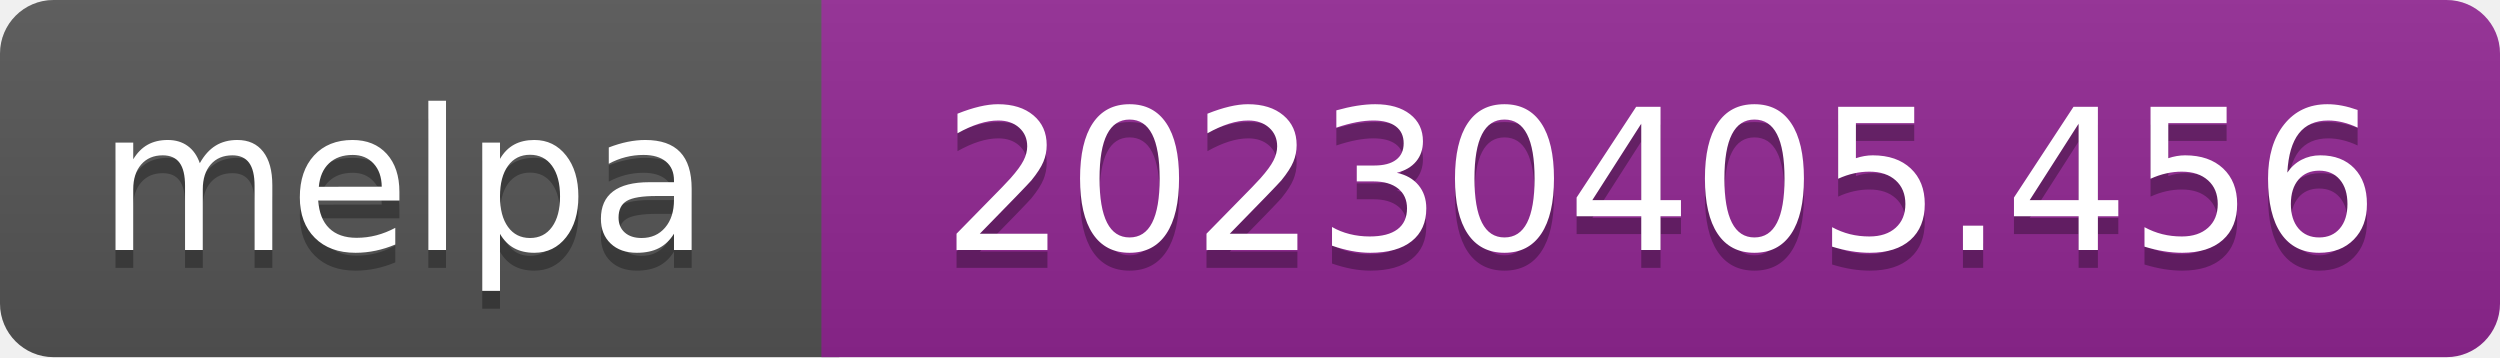
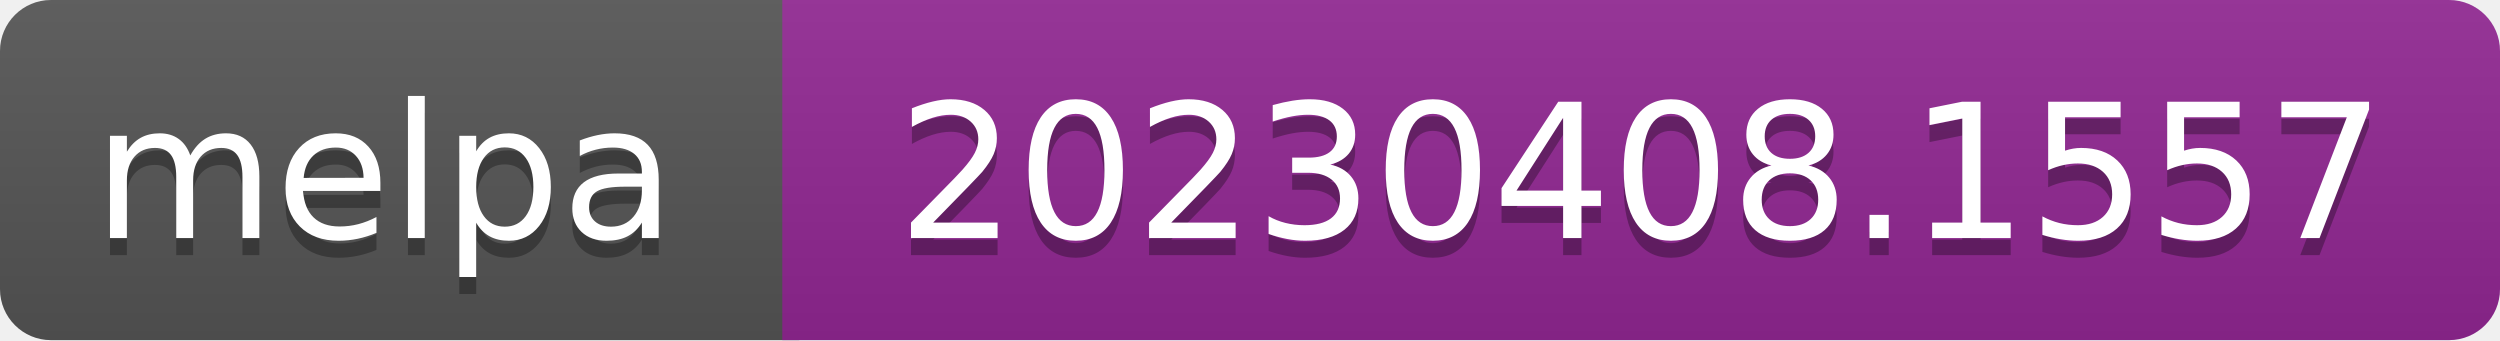
- <svg xmlns="http://www.w3.org/2000/svg" width="140" height="20" role="img" aria-label="melpa: 20230405.456">
+ <svg xmlns="http://www.w3.org/2000/svg" width="147" height="20" role="img" aria-label="melpa: 20230408.1557">
  <linearGradient id="s" x2="0" y2="100%">
    <stop offset="0" stop-color="#bbb" stop-opacity=".1" />
    <stop offset="1" stop-opacity=".1" />
  </linearGradient>
  <clipPath id="r">
-     <rect width="140" height="20" rx="3" fill="#fff" />
+     <rect width="147" height="20" rx="3" fill="#fff" />
  </clipPath>
  <g clip-path="url(#r)">
    <rect width="47" height="20" fill="#555" />
-     <rect x="46" width="140" height="20" fill="#922793" />
-     <rect width="140" height="20" fill="url(#s)" />
+     <rect x="46" width="147" height="20" fill="#922793" />
+     <rect width="147" height="20" fill="url(#s)" />
  </g>
  <g fill="#fff" text-anchor="middle" font-family="Verdana,Geneva,DejaVu Sans,sans-serif" font-size="110" text-rendering="geometricPrecision">
    <text aria-hidden="true" x="226" y="150" fill="#010101" fill-opacity=".3" transform="scale(.1)" textLength="343">melpa</text>
    <text x="226" y="140" transform="scale(.1)" fill="#fff" textLength="343">melpa</text>
-     <text aria-hidden="true" x="930" y="150" fill="#010101" fill-opacity=".3" transform="scale(.1)" textLength="805">20230405.456</text>
-     <text x="930" y="140" transform="scale(.1)" fill="#fff" textLength="805">20230405.456</text>
+     <text aria-hidden="true" x="965" y="150" fill="#010101" fill-opacity=".3" transform="scale(.1)" textLength="875">20230408.1557</text>
+     <text x="965" y="140" transform="scale(.1)" fill="#fff" textLength="875">20230408.1557</text>
  </g>
</svg>
